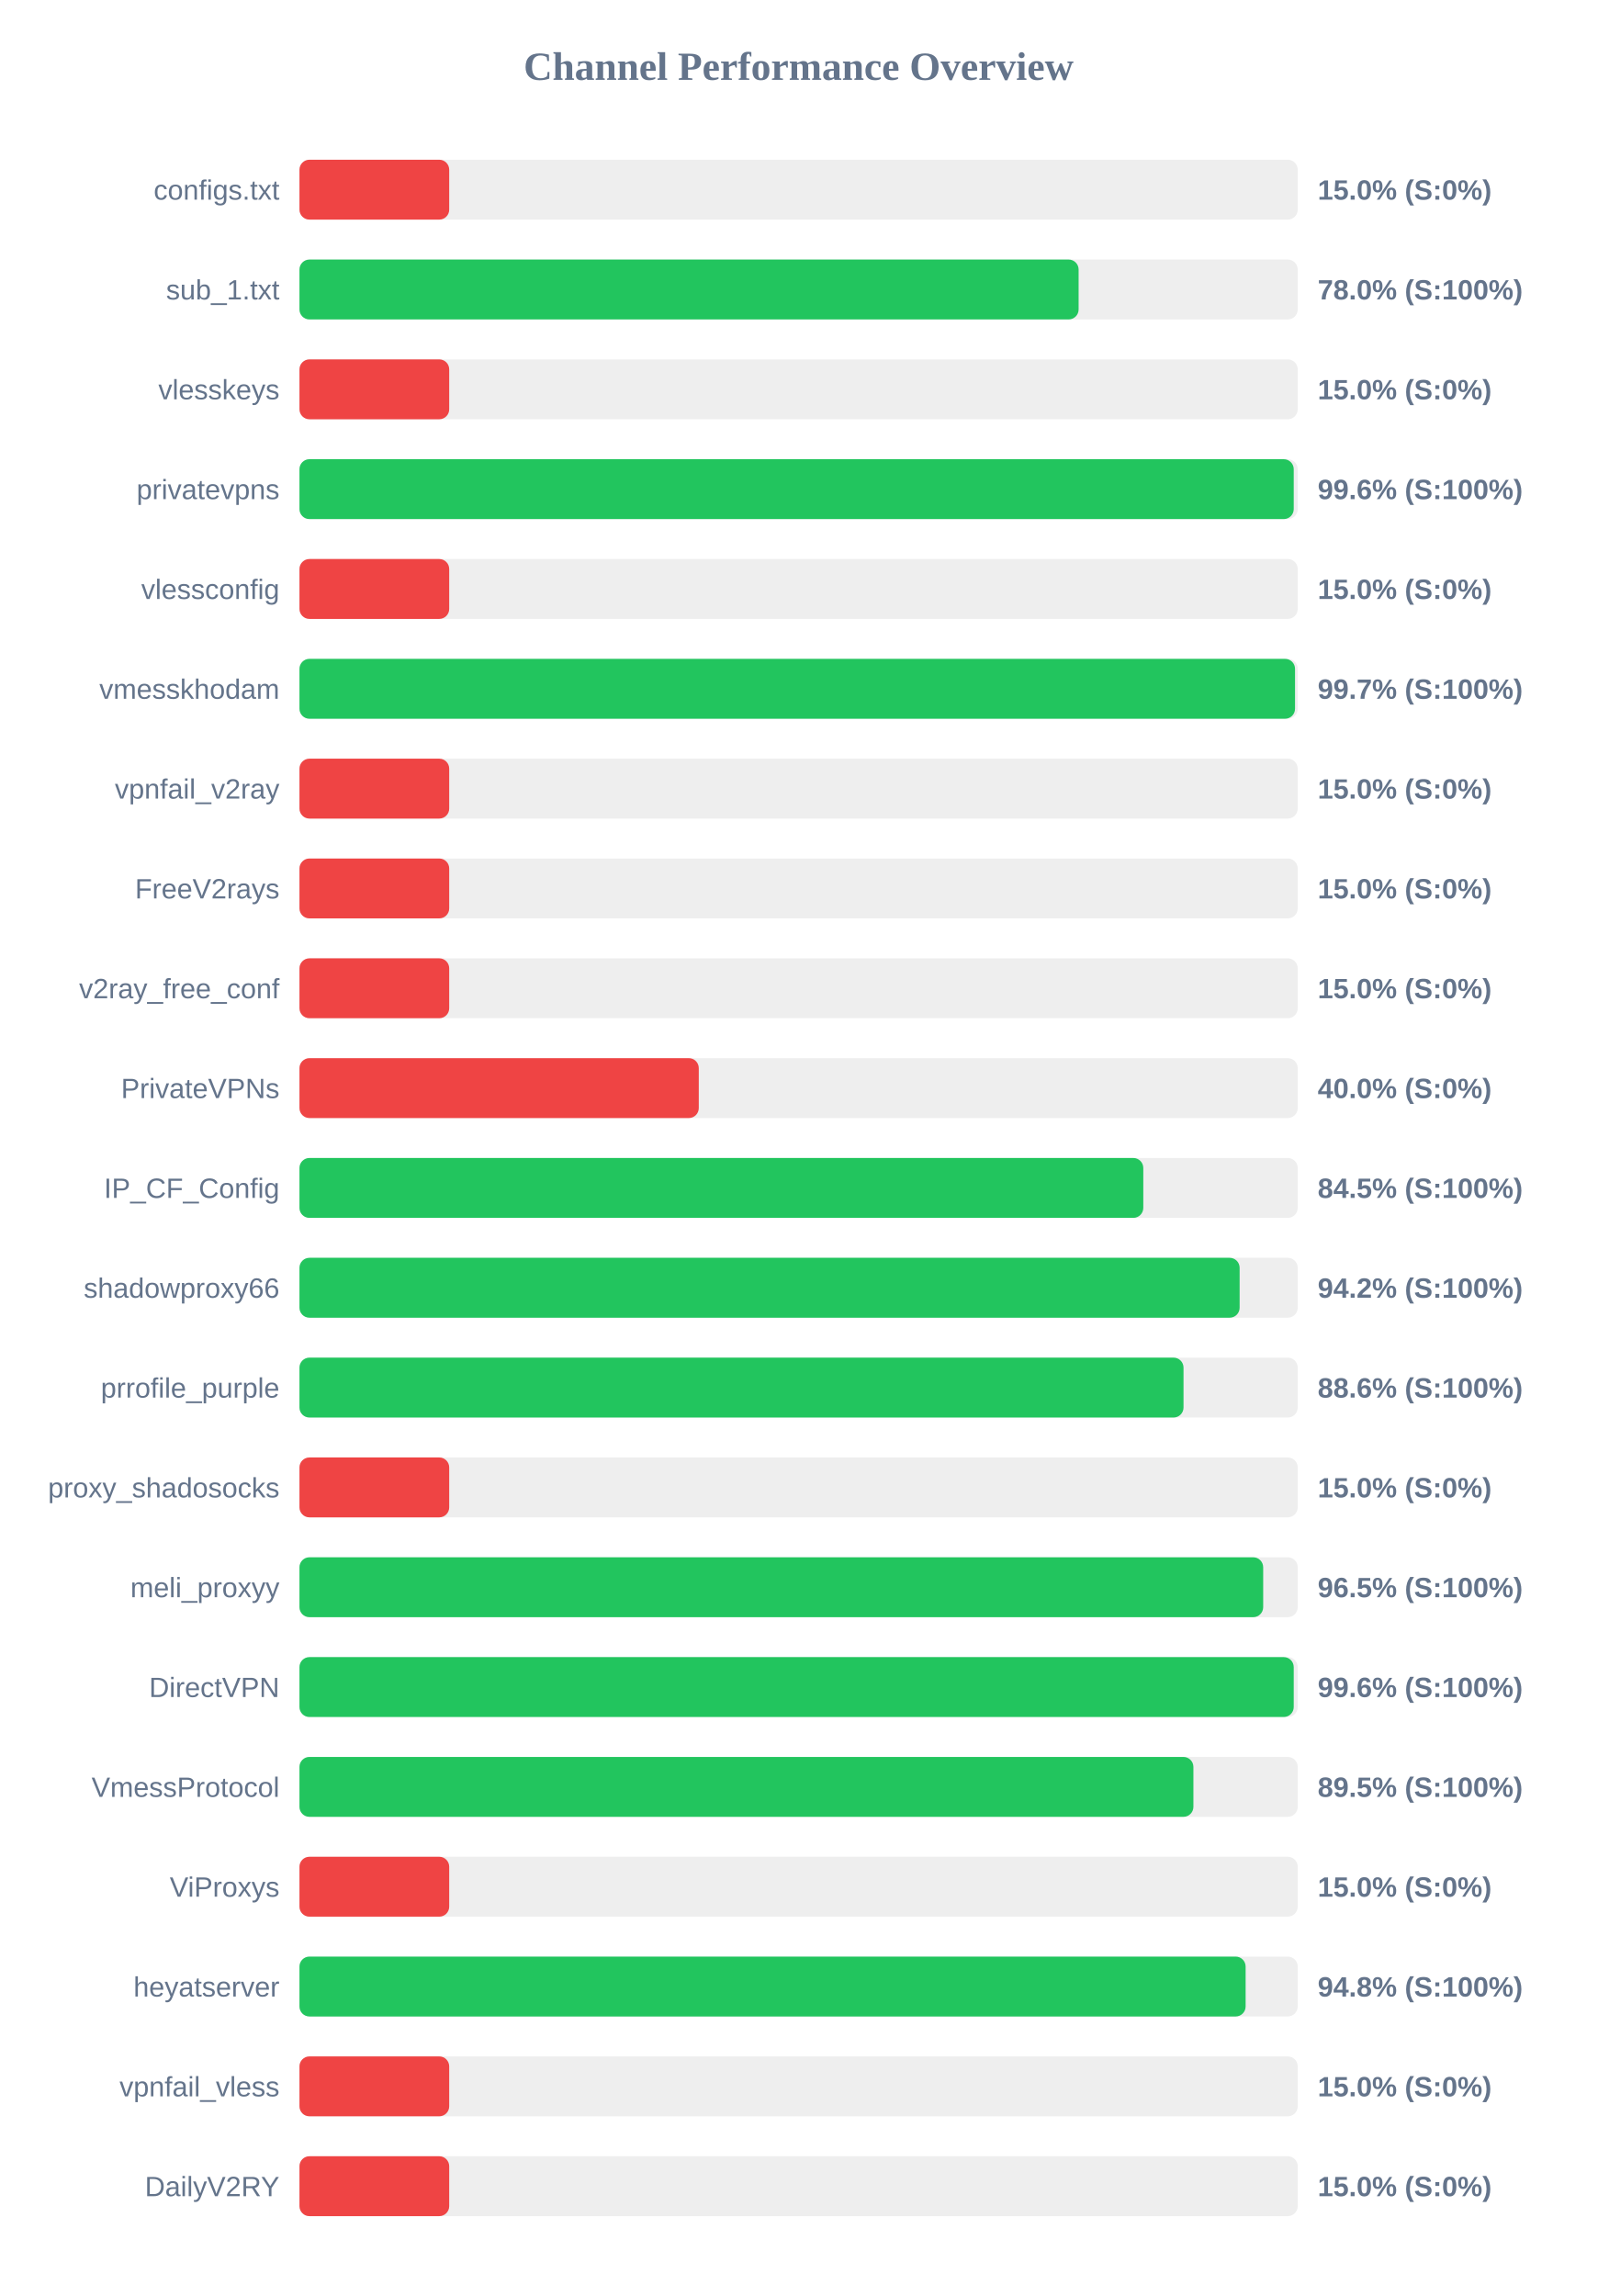
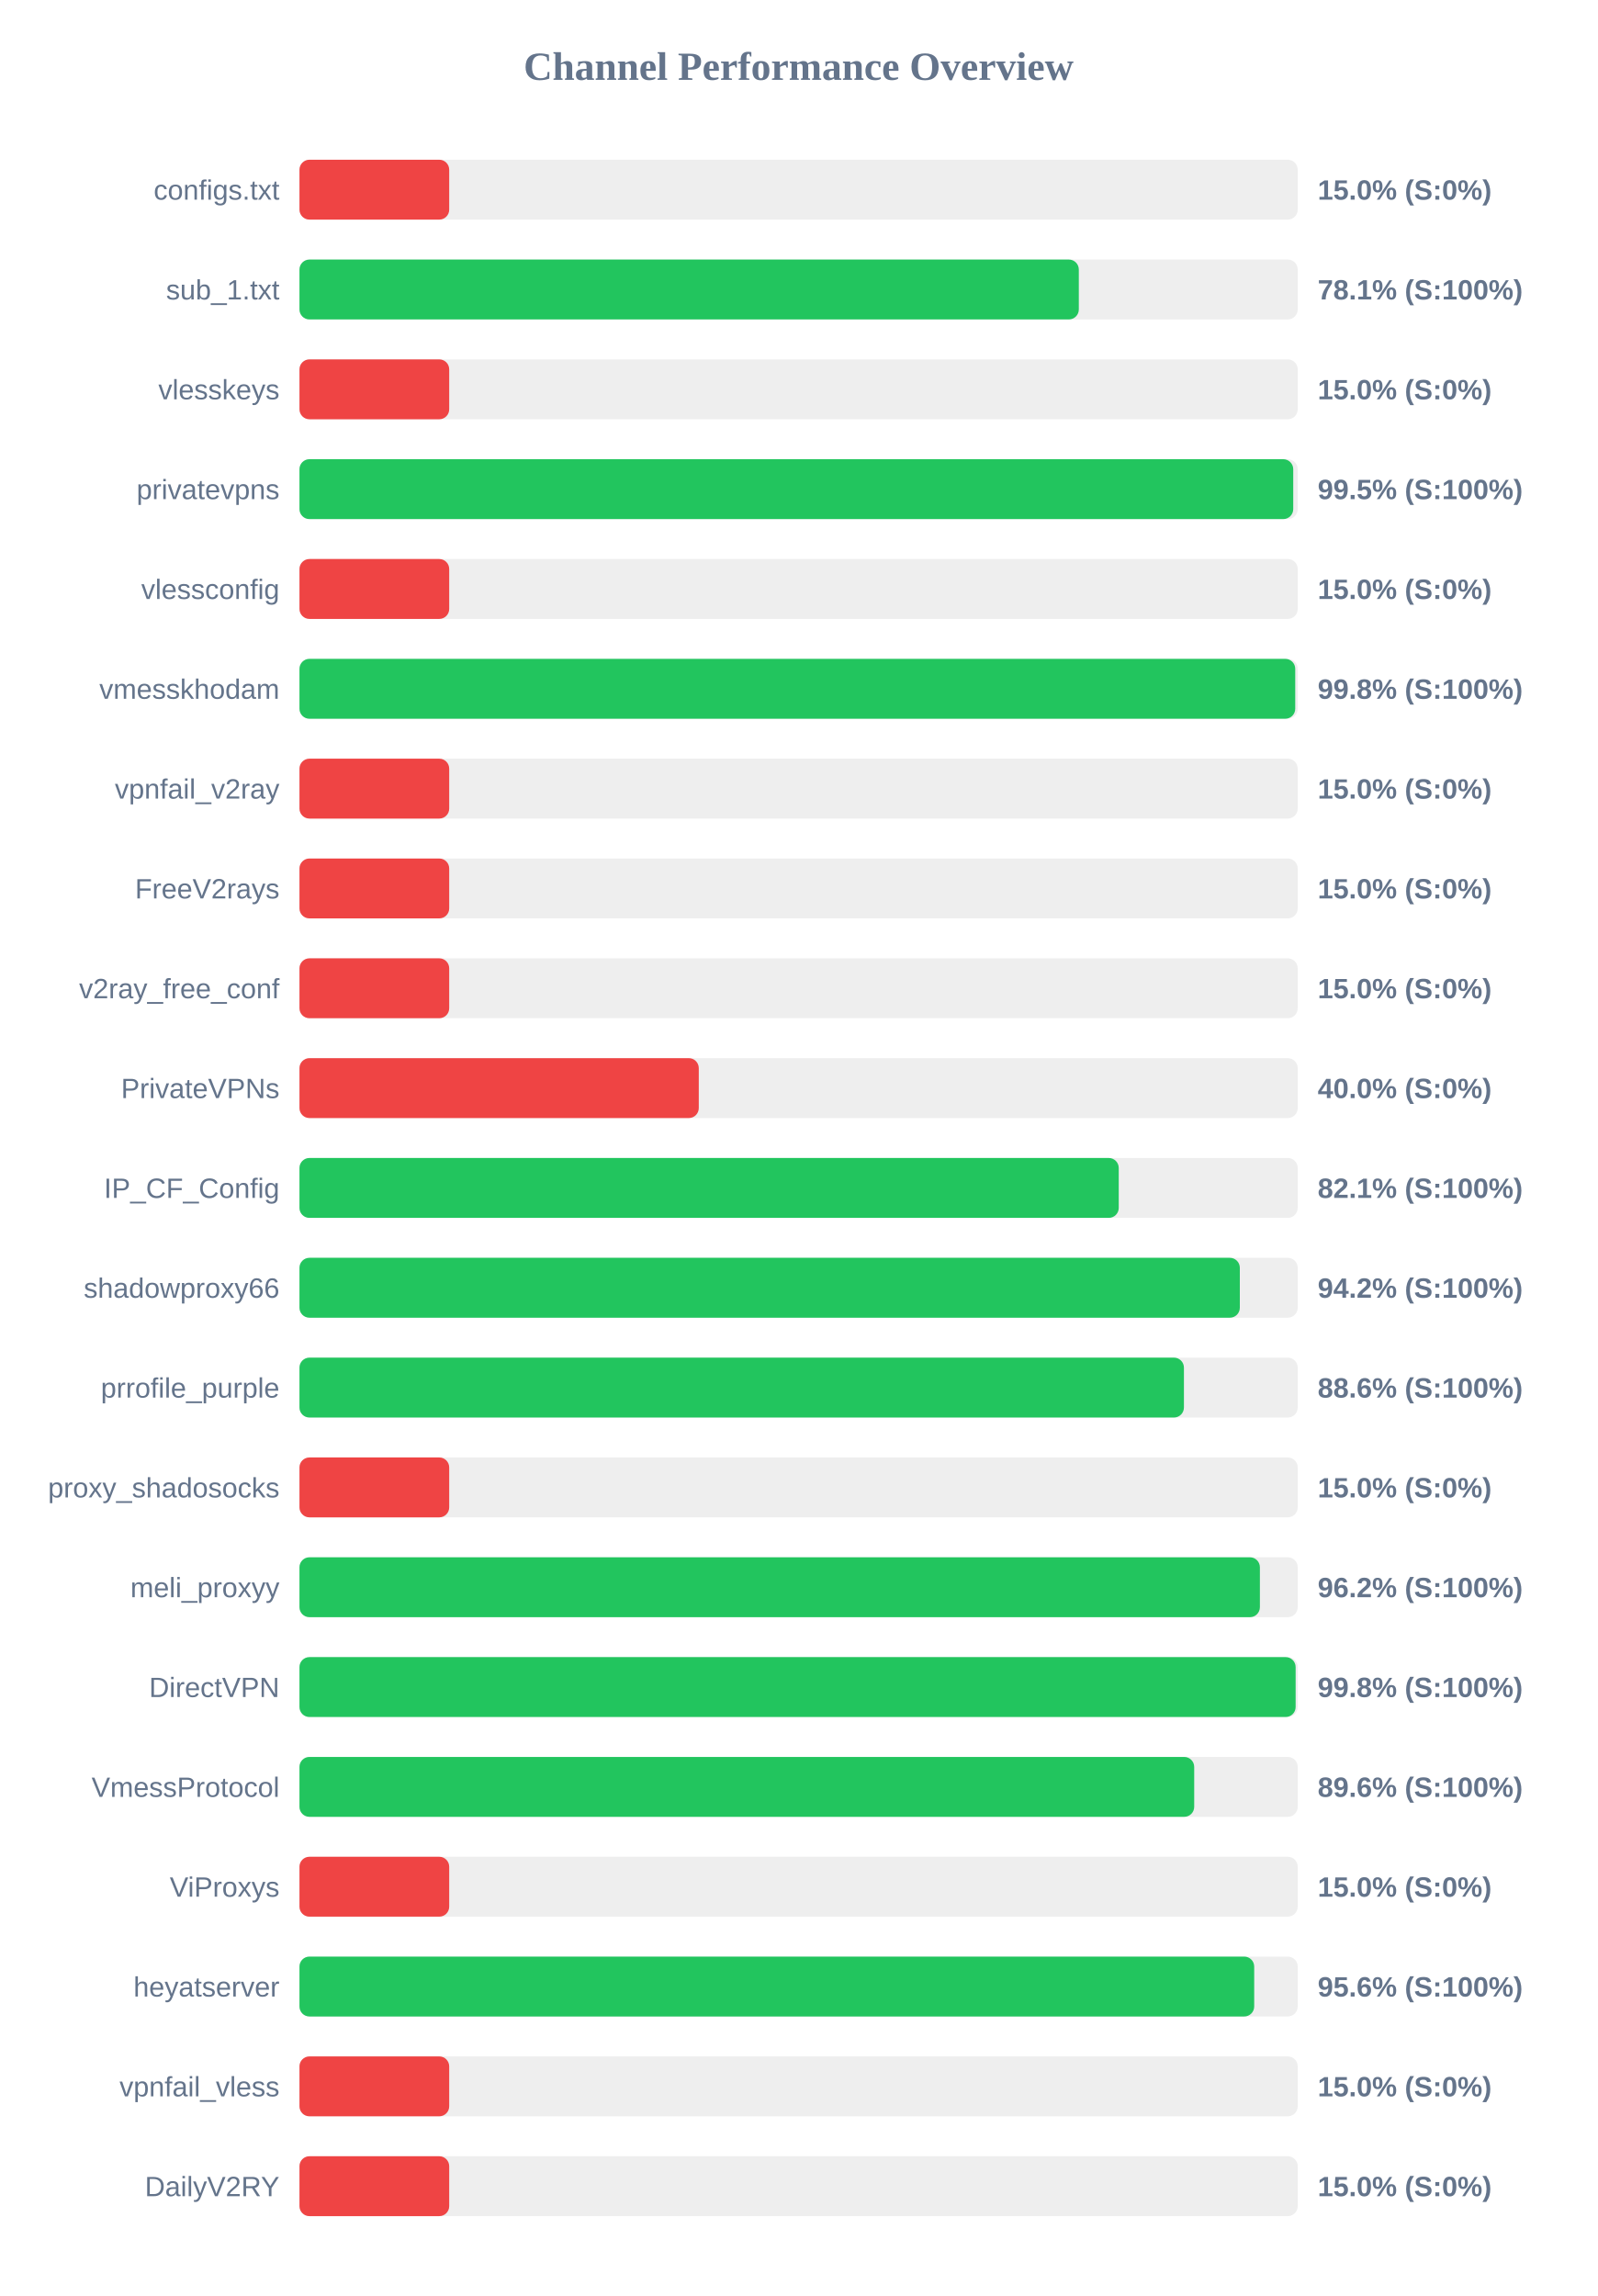
<svg xmlns="http://www.w3.org/2000/svg" width="800" height="1150" version="1.1">
  <style>
        .row { font: 14px Arial; fill: #64748b; }
        .score { font: bold 14px Arial; fill: #64748b; }
    </style>
  <text x="400" y="40" text-anchor="middle" font-size="20px" font-weight="bold" fill="#64748b">Channel Performance Overview</text>
  <rect x="150" y="80" width="500" height="30" fill="#eee" rx="5" />
  <rect x="150" y="80" width="75.0" height="30" fill="#ef4444" rx="5" />
  <text x="140" y="100" text-anchor="end" class="row">configs.txt</text>
  <text x="660" y="100" text-anchor="start" class="score">15.0% (S:0%)</text>
  <rect x="150" y="130" width="500" height="30" fill="#eee" rx="5" />
-   <rect x="150" y="130" width="390.25" height="30" fill="#22c55e" rx="5" />
+   <rect x="150" y="130" width="390.35" height="30" fill="#22c55e" rx="5" />
  <text x="140" y="150" text-anchor="end" class="row">sub_1.txt</text>
-   <text x="660" y="150" text-anchor="start" class="score">78.0% (S:100%)</text>
+   <text x="660" y="150" text-anchor="start" class="score">78.1% (S:100%)</text>
  <rect x="150" y="180" width="500" height="30" fill="#eee" rx="5" />
  <rect x="150" y="180" width="75.0" height="30" fill="#ef4444" rx="5" />
  <text x="140" y="200" text-anchor="end" class="row">vlesskeys</text>
  <text x="660" y="200" text-anchor="start" class="score">15.0% (S:0%)</text>
  <rect x="150" y="230" width="500" height="30" fill="#eee" rx="5" />
-   <rect x="150" y="230" width="498.0" height="30" fill="#22c55e" rx="5" />
+   <rect x="150" y="230" width="497.75" height="30" fill="#22c55e" rx="5" />
  <text x="140" y="250" text-anchor="end" class="row">privatevpns</text>
-   <text x="660" y="250" text-anchor="start" class="score">99.6% (S:100%)</text>
+   <text x="660" y="250" text-anchor="start" class="score">99.5% (S:100%)</text>
  <rect x="150" y="280" width="500" height="30" fill="#eee" rx="5" />
  <rect x="150" y="280" width="75.0" height="30" fill="#ef4444" rx="5" />
  <text x="140" y="300" text-anchor="end" class="row">vlessconfig</text>
  <text x="660" y="300" text-anchor="start" class="score">15.0% (S:0%)</text>
  <rect x="150" y="330" width="500" height="30" fill="#eee" rx="5" />
-   <rect x="150" y="330" width="498.65" height="30" fill="#22c55e" rx="5" />
+   <rect x="150" y="330" width="498.75" height="30" fill="#22c55e" rx="5" />
  <text x="140" y="350" text-anchor="end" class="row">vmesskhodam</text>
-   <text x="660" y="350" text-anchor="start" class="score">99.7% (S:100%)</text>
+   <text x="660" y="350" text-anchor="start" class="score">99.8% (S:100%)</text>
  <rect x="150" y="380" width="500" height="30" fill="#eee" rx="5" />
  <rect x="150" y="380" width="75.0" height="30" fill="#ef4444" rx="5" />
  <text x="140" y="400" text-anchor="end" class="row">vpnfail_v2ray</text>
  <text x="660" y="400" text-anchor="start" class="score">15.0% (S:0%)</text>
  <rect x="150" y="430" width="500" height="30" fill="#eee" rx="5" />
  <rect x="150" y="430" width="75.0" height="30" fill="#ef4444" rx="5" />
  <text x="140" y="450" text-anchor="end" class="row">FreeV2rays</text>
  <text x="660" y="450" text-anchor="start" class="score">15.0% (S:0%)</text>
  <rect x="150" y="480" width="500" height="30" fill="#eee" rx="5" />
  <rect x="150" y="480" width="75.0" height="30" fill="#ef4444" rx="5" />
  <text x="140" y="500" text-anchor="end" class="row">v2ray_free_conf</text>
  <text x="660" y="500" text-anchor="start" class="score">15.0% (S:0%)</text>
  <rect x="150" y="530" width="500" height="30" fill="#eee" rx="5" />
  <rect x="150" y="530" width="200.0" height="30" fill="#ef4444" rx="5" />
  <text x="140" y="550" text-anchor="end" class="row">PrivateVPNs</text>
  <text x="660" y="550" text-anchor="start" class="score">40.0% (S:0%)</text>
  <rect x="150" y="580" width="500" height="30" fill="#eee" rx="5" />
-   <rect x="150" y="580" width="422.65" height="30" fill="#22c55e" rx="5" />
+   <rect x="150" y="580" width="410.35" height="30" fill="#22c55e" rx="5" />
  <text x="140" y="600" text-anchor="end" class="row">IP_CF_Config</text>
-   <text x="660" y="600" text-anchor="start" class="score">84.5% (S:100%)</text>
+   <text x="660" y="600" text-anchor="start" class="score">82.1% (S:100%)</text>
  <rect x="150" y="630" width="500" height="30" fill="#eee" rx="5" />
-   <rect x="150" y="630" width="470.9" height="30" fill="#22c55e" rx="5" />
+   <rect x="150" y="630" width="471.0" height="30" fill="#22c55e" rx="5" />
  <text x="140" y="650" text-anchor="end" class="row">shadowproxy66</text>
  <text x="660" y="650" text-anchor="start" class="score">94.2% (S:100%)</text>
  <rect x="150" y="680" width="500" height="30" fill="#eee" rx="5" />
-   <rect x="150" y="680" width="442.8" height="30" fill="#22c55e" rx="5" />
+   <rect x="150" y="680" width="443.0" height="30" fill="#22c55e" rx="5" />
  <text x="140" y="700" text-anchor="end" class="row">prrofile_purple</text>
  <text x="660" y="700" text-anchor="start" class="score">88.6% (S:100%)</text>
  <rect x="150" y="730" width="500" height="30" fill="#eee" rx="5" />
  <rect x="150" y="730" width="75.0" height="30" fill="#ef4444" rx="5" />
  <text x="140" y="750" text-anchor="end" class="row">proxy_shadosocks</text>
  <text x="660" y="750" text-anchor="start" class="score">15.0% (S:0%)</text>
  <rect x="150" y="780" width="500" height="30" fill="#eee" rx="5" />
-   <rect x="150" y="780" width="482.7" height="30" fill="#22c55e" rx="5" />
+   <rect x="150" y="780" width="481.05" height="30" fill="#22c55e" rx="5" />
  <text x="140" y="800" text-anchor="end" class="row">meli_proxyy</text>
-   <text x="660" y="800" text-anchor="start" class="score">96.5% (S:100%)</text>
+   <text x="660" y="800" text-anchor="start" class="score">96.2% (S:100%)</text>
  <rect x="150" y="830" width="500" height="30" fill="#eee" rx="5" />
-   <rect x="150" y="830" width="498.0" height="30" fill="#22c55e" rx="5" />
+   <rect x="150" y="830" width="498.95" height="30" fill="#22c55e" rx="5" />
  <text x="140" y="850" text-anchor="end" class="row">DirectVPN</text>
-   <text x="660" y="850" text-anchor="start" class="score">99.6% (S:100%)</text>
+   <text x="660" y="850" text-anchor="start" class="score">99.8% (S:100%)</text>
  <rect x="150" y="880" width="500" height="30" fill="#eee" rx="5" />
-   <rect x="150" y="880" width="447.75" height="30" fill="#22c55e" rx="5" />
+   <rect x="150" y="880" width="448.15" height="30" fill="#22c55e" rx="5" />
  <text x="140" y="900" text-anchor="end" class="row">VmessProtocol</text>
-   <text x="660" y="900" text-anchor="start" class="score">89.5% (S:100%)</text>
+   <text x="660" y="900" text-anchor="start" class="score">89.6% (S:100%)</text>
  <rect x="150" y="930" width="500" height="30" fill="#eee" rx="5" />
  <rect x="150" y="930" width="75.0" height="30" fill="#ef4444" rx="5" />
  <text x="140" y="950" text-anchor="end" class="row">ViProxys</text>
  <text x="660" y="950" text-anchor="start" class="score">15.0% (S:0%)</text>
  <rect x="150" y="980" width="500" height="30" fill="#eee" rx="5" />
-   <rect x="150" y="980" width="473.9" height="30" fill="#22c55e" rx="5" />
+   <rect x="150" y="980" width="478.2" height="30" fill="#22c55e" rx="5" />
  <text x="140" y="1000" text-anchor="end" class="row">heyatserver</text>
-   <text x="660" y="1000" text-anchor="start" class="score">94.8% (S:100%)</text>
+   <text x="660" y="1000" text-anchor="start" class="score">95.6% (S:100%)</text>
  <rect x="150" y="1030" width="500" height="30" fill="#eee" rx="5" />
  <rect x="150" y="1030" width="75.0" height="30" fill="#ef4444" rx="5" />
  <text x="140" y="1050" text-anchor="end" class="row">vpnfail_vless</text>
  <text x="660" y="1050" text-anchor="start" class="score">15.0% (S:0%)</text>
  <rect x="150" y="1080" width="500" height="30" fill="#eee" rx="5" />
  <rect x="150" y="1080" width="75.0" height="30" fill="#ef4444" rx="5" />
  <text x="140" y="1100" text-anchor="end" class="row">DailyV2RY</text>
  <text x="660" y="1100" text-anchor="start" class="score">15.0% (S:0%)</text>
</svg>
